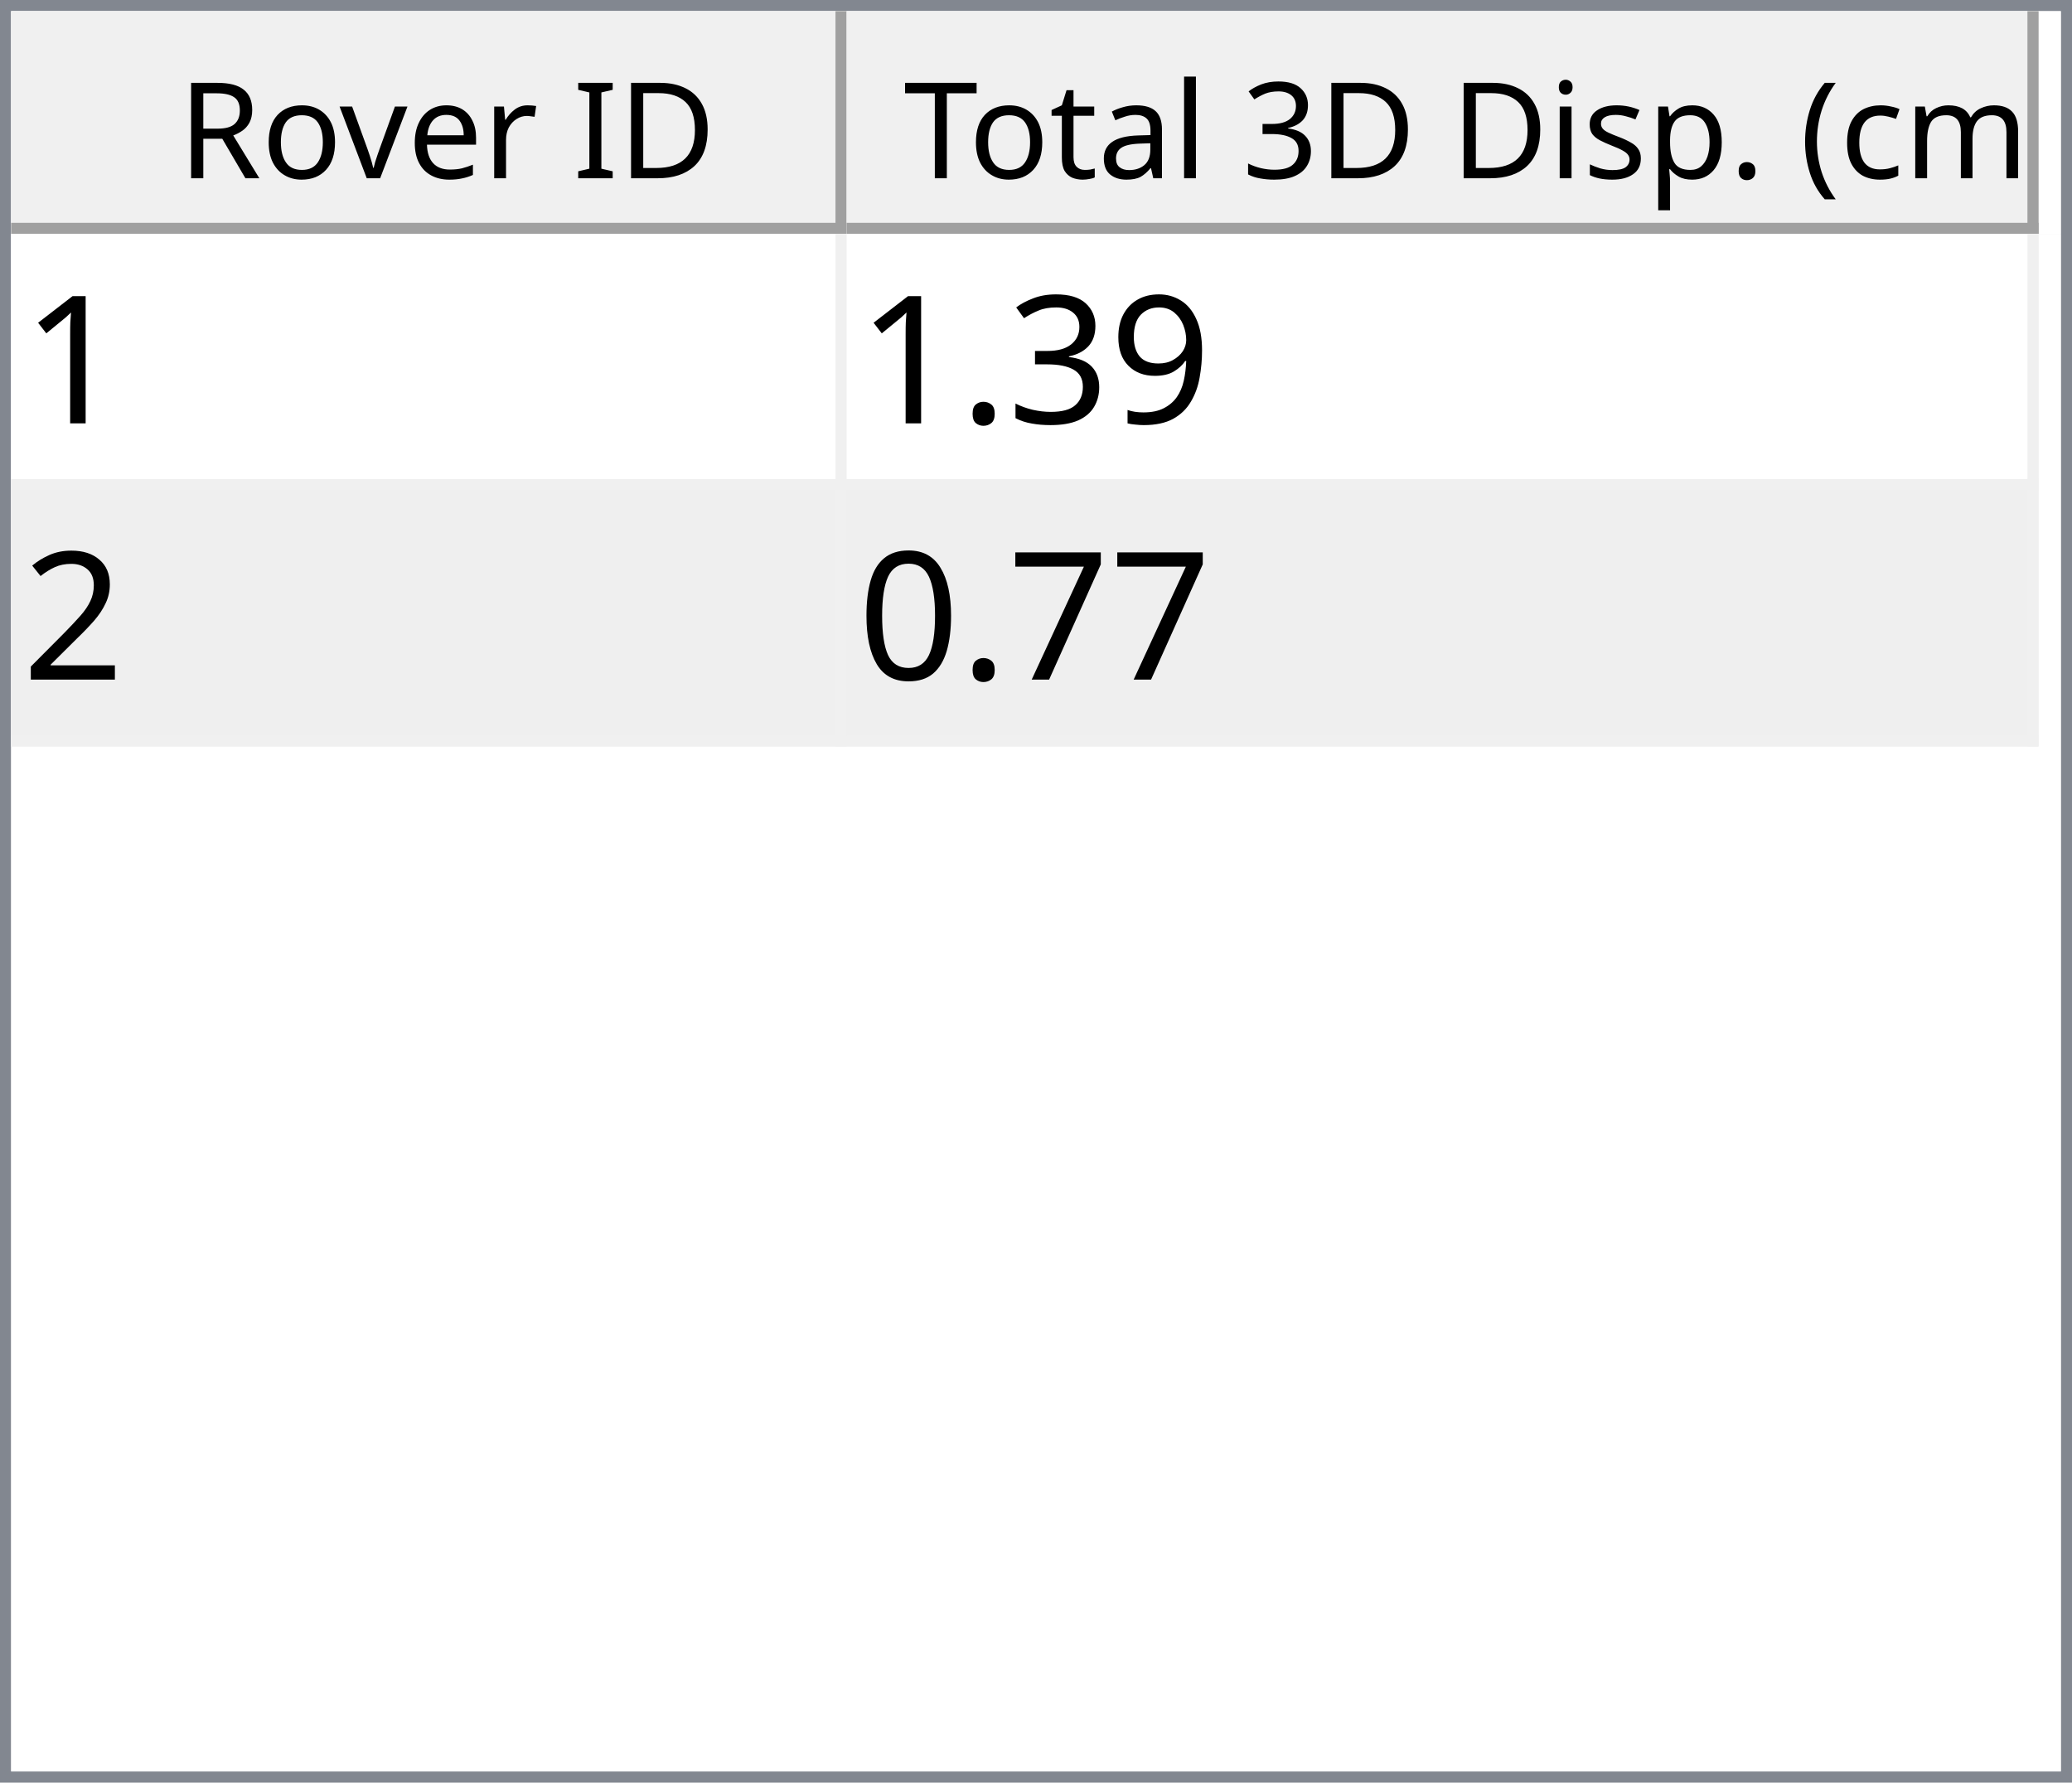
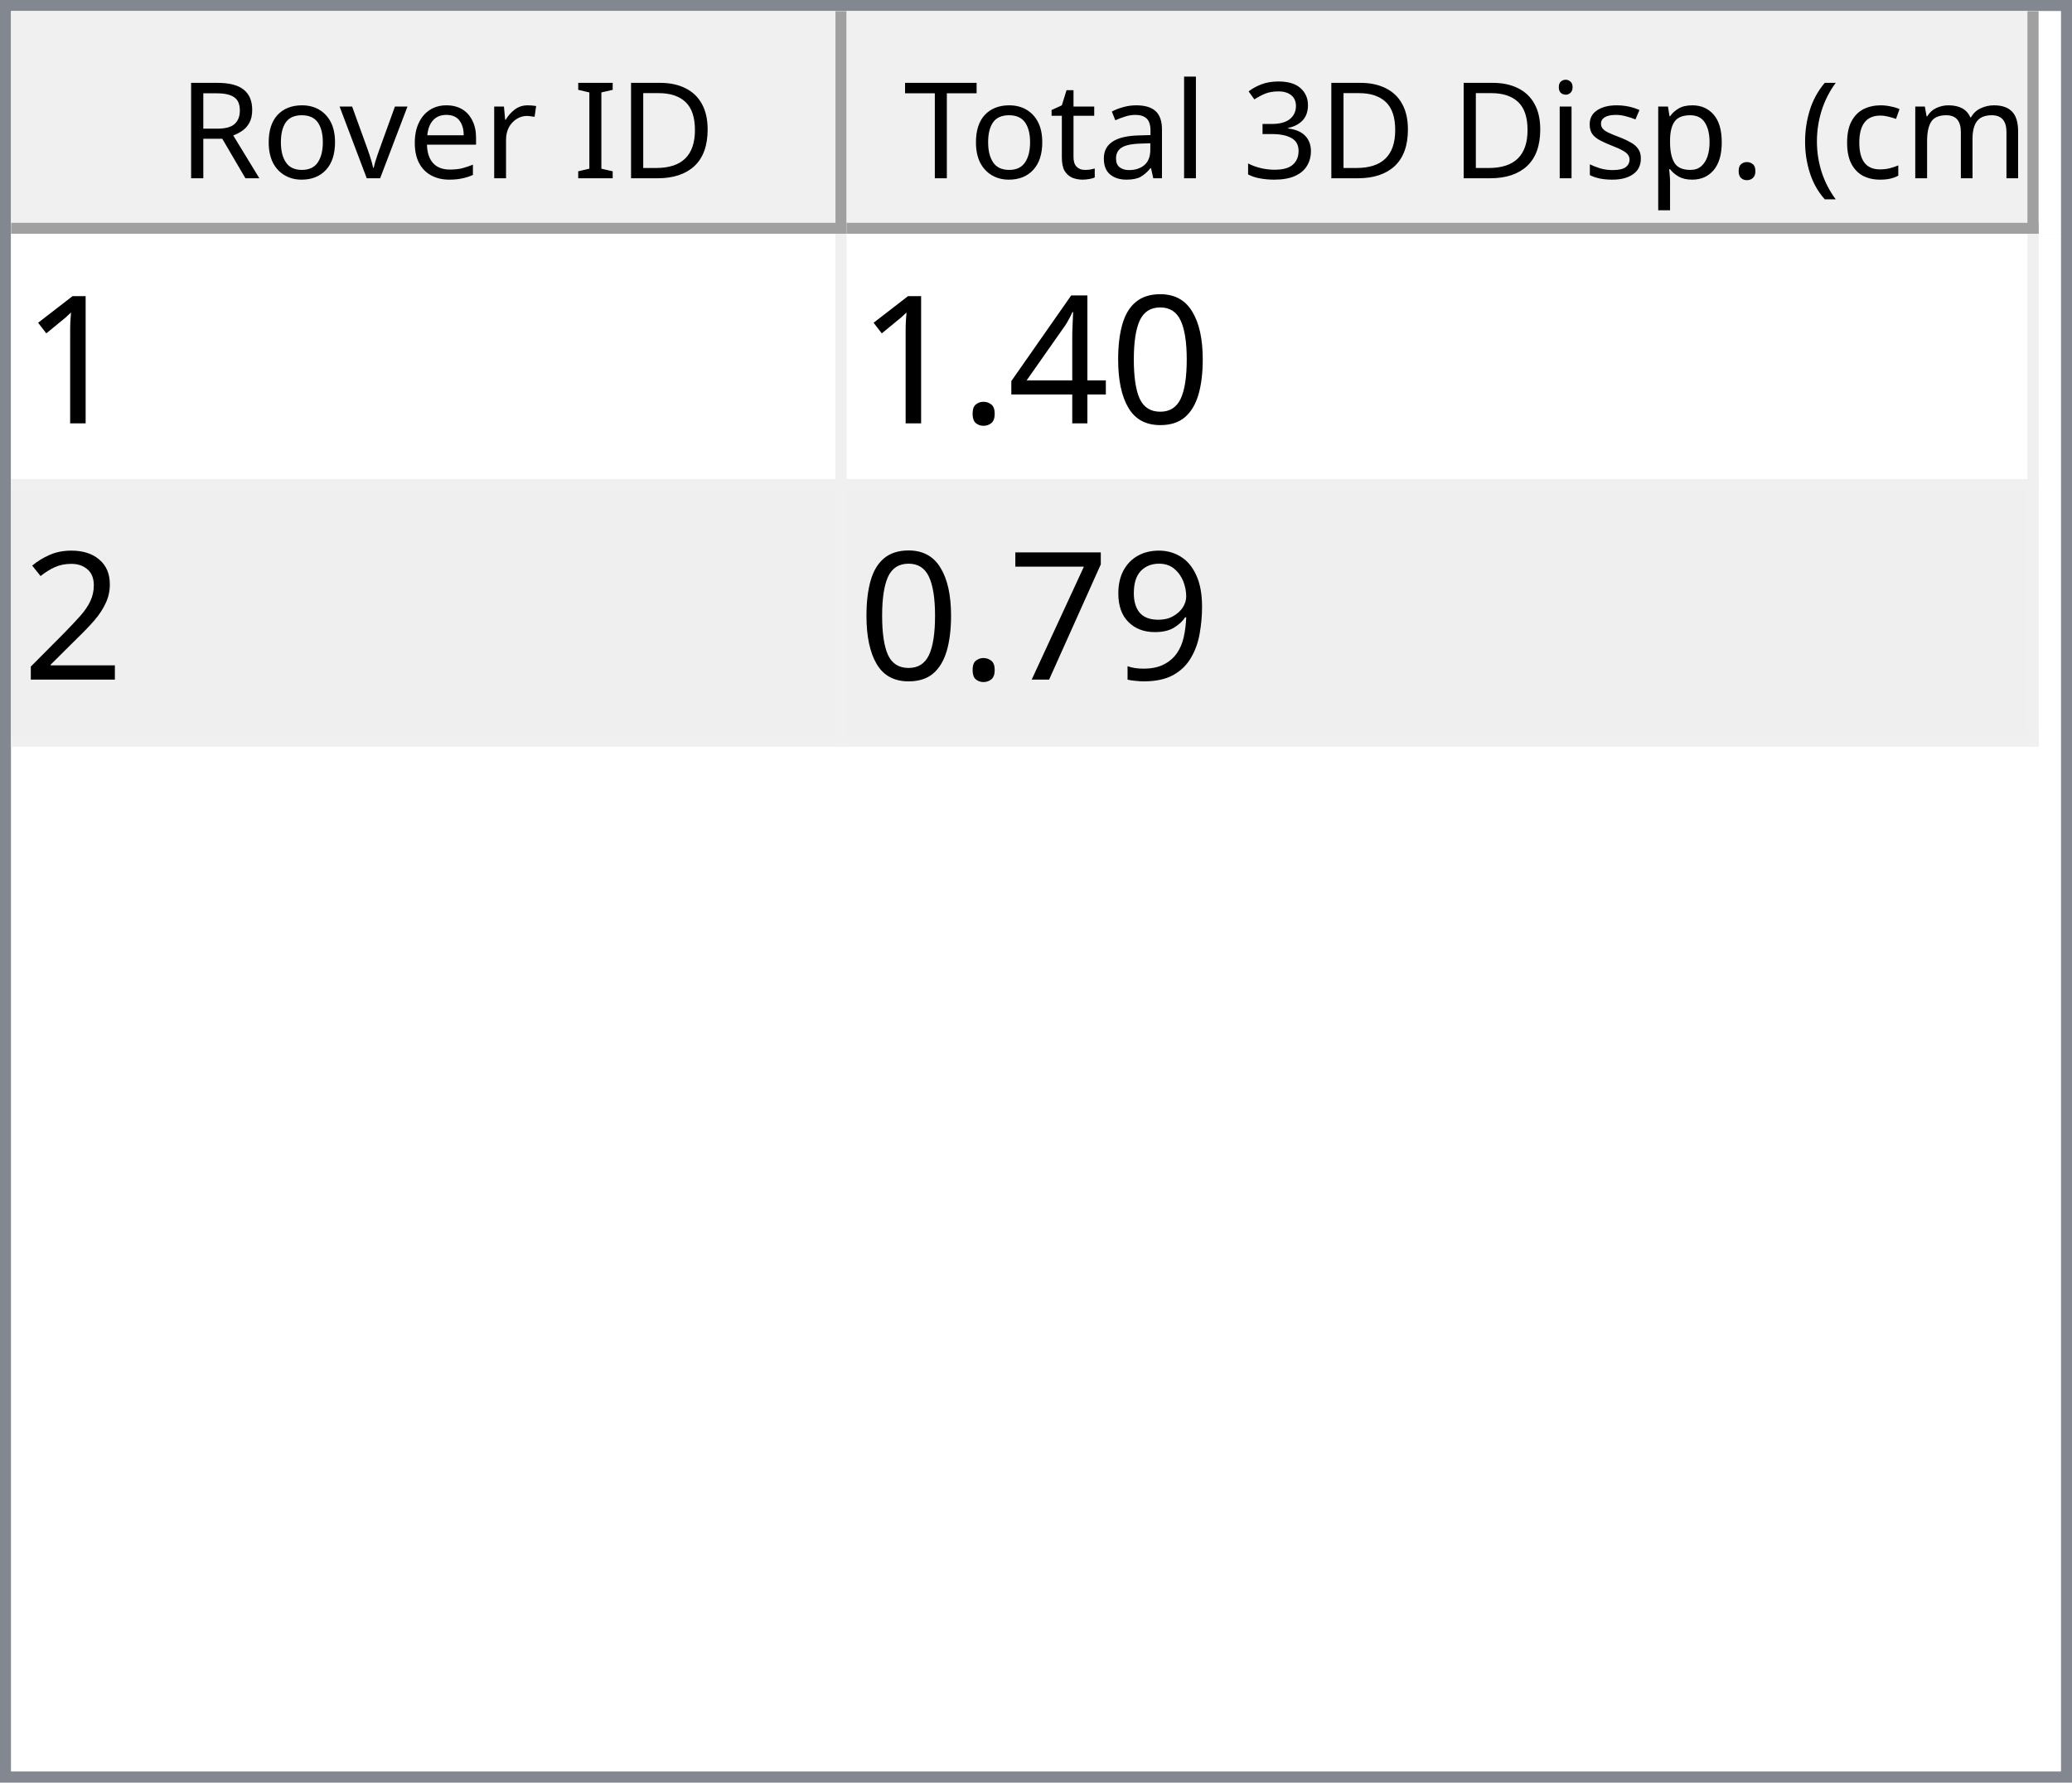
<svg xmlns="http://www.w3.org/2000/svg" style="fill-opacity:1; color-rendering:auto; color-interpolation:auto; text-rendering:auto; stroke:black; stroke-linecap:square; stroke-miterlimit:10; shape-rendering:auto; stroke-opacity:1; fill:black; stroke-dasharray:none; font-weight:normal; stroke-width:1; font-family:'Dialog'; font-style:normal; stroke-linejoin:miter; font-size:12px; stroke-dashoffset:0; image-rendering:auto;" width="186" height="160">
  <defs id="genericDefs" />
  <g>
    <defs id="defs1">
      <clipPath clipPathUnits="userSpaceOnUse" id="clipPath1">
        <path d="M0 0 L186 0 L186 160 L0 160 L0 0 Z" />
      </clipPath>
      <clipPath clipPathUnits="userSpaceOnUse" id="clipPath2">
        <path d="M0 0 L0 160 L186 160 L186 0 Z" />
      </clipPath>
      <clipPath clipPathUnits="userSpaceOnUse" id="clipPath3">
        <path d="M0 0 L0 20 L184 20 L184 0 Z" />
      </clipPath>
      <clipPath clipPathUnits="userSpaceOnUse" id="clipPath4">
        <path d="M0 0 L0 20 L75 20 L75 0 Z" />
      </clipPath>
      <clipPath clipPathUnits="userSpaceOnUse" id="clipPath5">
        <path d="M1 1 L1 19 L74 19 L74 1 Z" />
      </clipPath>
      <clipPath clipPathUnits="userSpaceOnUse" id="clipPath6">
        <path d="M0 0 L0 18 L73 18 L73 0 Z" />
      </clipPath>
      <clipPath clipPathUnits="userSpaceOnUse" id="clipPath7">
        <path d="M-0.5 -0.5 L-0.5 19.5 L74.5 19.5 L74.5 -0.5 Z" />
      </clipPath>
      <clipPath clipPathUnits="userSpaceOnUse" id="clipPath8">
        <path d="M0 0 L0 20 L107 20 L107 0 Z" />
      </clipPath>
      <clipPath clipPathUnits="userSpaceOnUse" id="clipPath9">
        <path d="M1 1 L1 19 L106 19 L106 1 Z" />
      </clipPath>
      <clipPath clipPathUnits="userSpaceOnUse" id="clipPath10">
        <path d="M0 0 L0 18 L105 18 L105 0 Z" />
      </clipPath>
      <clipPath clipPathUnits="userSpaceOnUse" id="clipPath11">
        <path d="M-0.5 -0.5 L-0.5 19.5 L106.5 19.5 L106.5 -0.5 Z" />
      </clipPath>
      <clipPath clipPathUnits="userSpaceOnUse" id="clipPath12">
        <path d="M0 0 L0 138 L184 138 L184 0 Z" />
      </clipPath>
      <clipPath clipPathUnits="userSpaceOnUse" id="clipPath13">
        <path d="M0 0 L0 46 L182 46 L182 0 Z" />
      </clipPath>
      <clipPath clipPathUnits="userSpaceOnUse" id="clipPath14">
        <path d="M-0.5 -0.5 L-0.5 45.5 L181.5 45.5 L181.5 -0.5 Z" />
      </clipPath>
      <clipPath clipPathUnits="userSpaceOnUse" id="clipPath15">
        <path d="M0 0 L0 22 L74 22 L74 0 Z" />
      </clipPath>
      <clipPath clipPathUnits="userSpaceOnUse" id="clipPath16">
        <path d="M0 0 L0 22 L106 22 L106 0 Z" />
      </clipPath>
      <font horiz-adv-x="64.551" id="font1">
        <font-face ascent="107.91" descent="25.098" units-per-em="100" style="font-style:normal; font-family:Segoe UI; font-weight:normal;" />
        <missing-glyph horiz-adv-x="64.551" d="M8.109 0 L8.109 68.266 L56.453 68.266 L56.453 0 L8.109 0 ZM15.328 7.234 L49.219 7.234 L49.219 61.031 L15.328 61.031 L15.328 7.234 Z" />
        <glyph unicode="D" horiz-adv-x="70.117" d="M9.188 0 L9.188 70.016 L28.516 70.016 Q65.531 70.016 65.531 35.891 Q65.531 19.672 55.25 9.836 Q44.969 0 27.734 0 L9.188 0 ZM17.391 62.594 L17.391 7.422 L27.828 7.422 Q41.609 7.422 49.273 14.797 Q56.938 22.172 56.938 35.688 Q56.938 62.594 28.328 62.594 L17.391 62.594 Z" />
        <glyph unicode="I" horiz-adv-x="26.611" d="M17.391 0 L9.188 0 L9.188 70.016 L17.391 70.016 L17.391 0 Z" />
        <glyph unicode=" " horiz-adv-x="27.393" d="" />
        <glyph unicode="r" horiz-adv-x="34.766" d="M34.188 41.891 Q32.078 43.5 28.125 43.5 Q23 43.5 19.555 38.672 Q16.109 33.844 16.109 25.484 L16.109 0 L8.109 0 L8.109 50 L16.109 50 L16.109 39.703 L16.312 39.703 Q18.016 44.969 21.531 47.922 Q25.047 50.875 29.391 50.875 Q32.516 50.875 34.188 50.203 L34.188 41.891 Z" />
        <glyph unicode="e" horiz-adv-x="52.295" d="M48.297 23 L12.984 23 Q13.188 14.656 17.484 10.109 Q21.781 5.562 29.297 5.562 Q37.75 5.562 44.828 11.141 L44.828 3.609 Q38.234 -1.172 27.391 -1.172 Q16.797 -1.172 10.742 5.641 Q4.688 12.453 4.688 24.812 Q4.688 36.469 11.305 43.82 Q17.922 51.172 27.734 51.172 Q37.547 51.172 42.922 44.828 Q48.297 38.484 48.297 27.203 L48.297 23 ZM40.094 29.781 Q40.047 36.719 36.75 40.578 Q33.453 44.438 27.594 44.438 Q21.922 44.438 17.969 40.383 Q14.016 36.328 13.094 29.781 L40.094 29.781 Z" />
        <glyph unicode="v" horiz-adv-x="47.9" d="M47.406 50 L27.484 0 L19.625 0 L0.688 50 L9.469 50 L22.172 13.672 Q23.578 9.672 23.922 6.688 L24.125 6.688 Q24.609 10.453 25.688 13.484 L38.969 50 L47.406 50 Z" />
        <glyph unicode="o" horiz-adv-x="58.594" d="M29 -1.172 Q17.922 -1.172 11.305 5.836 Q4.688 12.844 4.688 24.422 Q4.688 37.016 11.57 44.094 Q18.453 51.172 30.172 51.172 Q41.359 51.172 47.633 44.289 Q53.906 37.406 53.906 25.203 Q53.906 13.234 47.141 6.031 Q40.375 -1.172 29 -1.172 ZM29.594 44.438 Q21.875 44.438 17.383 39.188 Q12.891 33.938 12.891 24.703 Q12.891 15.828 17.43 10.695 Q21.969 5.562 29.594 5.562 Q37.359 5.562 41.531 10.594 Q45.703 15.625 45.703 24.906 Q45.703 34.281 41.531 39.359 Q37.359 44.438 29.594 44.438 Z" />
        <glyph unicode="R" horiz-adv-x="59.814" d="M59.375 0 L49.609 0 L37.891 19.625 Q36.281 22.359 34.766 24.289 Q33.25 26.219 31.664 27.438 Q30.078 28.656 28.25 29.219 Q26.422 29.781 24.125 29.781 L17.391 29.781 L17.391 0 L9.188 0 L9.188 70.016 L30.078 70.016 Q34.672 70.016 38.555 68.867 Q42.438 67.719 45.289 65.375 Q48.141 63.031 49.758 59.547 Q51.375 56.062 51.375 51.375 Q51.375 47.703 50.273 44.656 Q49.172 41.609 47.148 39.211 Q45.125 36.812 42.266 35.133 Q39.406 33.453 35.844 32.516 L35.844 32.328 Q37.594 31.547 38.891 30.547 Q40.188 29.547 41.359 28.18 Q42.531 26.812 43.68 25.078 Q44.828 23.344 46.234 21.047 L59.375 0 ZM17.391 62.594 L17.391 37.203 L28.516 37.203 Q31.594 37.203 34.203 38.133 Q36.812 39.062 38.719 40.797 Q40.625 42.531 41.703 45.047 Q42.781 47.562 42.781 50.688 Q42.781 56.297 39.141 59.445 Q35.5 62.594 28.609 62.594 L17.391 62.594 Z" />
        <glyph unicode=")" horiz-adv-x="30.176" d="M8.297 -15.922 L1.172 -15.922 Q16.406 2.344 16.406 26.812 Q16.406 51.469 1.078 70.016 L8.297 70.016 Q23.531 52.156 23.531 26.703 Q23.531 1.375 8.297 -15.922 Z" />
        <glyph unicode="m" horiz-adv-x="86.133" d="M79.109 0 L71.094 0 L71.094 28.719 Q71.094 37.016 68.531 40.727 Q65.969 44.438 59.906 44.438 Q54.781 44.438 51.195 39.75 Q47.609 35.062 47.609 28.516 L47.609 0 L39.594 0 L39.594 29.688 Q39.594 44.438 28.219 44.438 Q22.953 44.438 19.531 40.016 Q16.109 35.594 16.109 28.516 L16.109 0 L8.109 0 L8.109 50 L16.109 50 L16.109 42.094 L16.312 42.094 Q21.625 51.172 31.844 51.172 Q36.969 51.172 40.773 48.312 Q44.578 45.453 46 40.828 Q51.562 51.172 62.594 51.172 Q79.109 51.172 79.109 30.812 L79.109 0 Z" />
        <glyph unicode="c" horiz-adv-x="46.191" d="M42.188 2.297 Q36.422 -1.172 28.516 -1.172 Q17.828 -1.172 11.258 5.789 Q4.688 12.75 4.688 23.828 Q4.688 36.188 11.766 43.68 Q18.844 51.172 30.672 51.172 Q37.25 51.172 42.281 48.734 L42.281 40.531 Q36.719 44.438 30.375 44.438 Q22.703 44.438 17.797 38.945 Q12.891 33.453 12.891 24.516 Q12.891 15.719 17.508 10.641 Q22.125 5.562 29.891 5.562 Q36.422 5.562 42.188 9.906 L42.188 2.297 Z" />
        <glyph unicode="(" horiz-adv-x="30.176" d="M29.109 -15.922 L21.969 -15.922 Q6.844 1.375 6.844 26.703 Q6.844 52.156 21.969 70.016 L29.203 70.016 Q13.875 51.469 13.875 26.812 Q13.875 2.344 29.109 -15.922 Z" />
        <glyph unicode="." horiz-adv-x="21.68" d="M10.891 -1.078 Q8.641 -1.078 7.055 0.539 Q5.469 2.156 5.469 4.391 Q5.469 6.641 7.055 8.273 Q8.641 9.906 10.891 9.906 Q13.188 9.906 14.797 8.273 Q16.406 6.641 16.406 4.391 Q16.406 2.156 14.797 0.539 Q13.188 -1.078 10.891 -1.078 Z" />
        <glyph unicode="p" horiz-adv-x="58.789" d="M16.312 7.234 L16.109 7.234 L16.109 -23 L8.109 -23 L8.109 50 L16.109 50 L16.109 41.219 L16.312 41.219 Q22.219 51.172 33.594 51.172 Q43.266 51.172 48.688 44.461 Q54.109 37.75 54.109 26.469 Q54.109 13.922 48 6.375 Q41.891 -1.172 31.297 -1.172 Q21.578 -1.172 16.312 7.234 ZM16.109 27.391 L16.109 20.406 Q16.109 14.203 20.141 9.883 Q24.172 5.562 30.375 5.562 Q37.641 5.562 41.773 11.133 Q45.906 16.703 45.906 26.609 Q45.906 34.969 42.047 39.703 Q38.188 44.438 31.594 44.438 Q24.609 44.438 20.359 39.578 Q16.109 34.719 16.109 27.391 Z" />
        <glyph unicode="s" horiz-adv-x="42.432" d="M5.078 1.812 L5.078 10.406 Q11.625 5.562 19.484 5.562 Q30.031 5.562 30.031 12.594 Q30.031 14.594 29.125 15.992 Q28.219 17.391 26.68 18.461 Q25.141 19.531 23.07 20.383 Q21 21.234 18.609 22.172 Q15.281 23.484 12.766 24.828 Q10.25 26.172 8.57 27.859 Q6.891 29.547 6.031 31.695 Q5.172 33.844 5.172 36.719 Q5.172 40.234 6.789 42.945 Q8.406 45.656 11.086 47.484 Q13.766 49.312 17.211 50.242 Q20.656 51.172 24.312 51.172 Q30.812 51.172 35.938 48.922 L35.938 40.828 Q30.422 44.438 23.25 44.438 Q21 44.438 19.195 43.922 Q17.391 43.406 16.094 42.477 Q14.797 41.547 14.086 40.258 Q13.375 38.969 13.375 37.406 Q13.375 35.453 14.086 34.133 Q14.797 32.812 16.164 31.789 Q17.531 30.766 19.484 29.938 Q21.438 29.109 23.922 28.125 Q27.25 26.859 29.883 25.516 Q32.516 24.172 34.375 22.484 Q36.234 20.797 37.234 18.602 Q38.234 16.406 38.234 13.375 Q38.234 9.672 36.602 6.938 Q34.969 4.203 32.234 2.398 Q29.5 0.594 25.93 -0.289 Q22.359 -1.172 18.453 -1.172 Q10.75 -1.172 5.078 1.812 Z" />
        <glyph unicode="i" horiz-adv-x="24.219" d="M12.203 62.703 Q10.062 62.703 8.547 64.164 Q7.031 65.625 7.031 67.875 Q7.031 70.125 8.547 71.609 Q10.062 73.094 12.203 73.094 Q14.406 73.094 15.945 71.609 Q17.484 70.125 17.484 67.875 Q17.484 65.719 15.945 64.211 Q14.406 62.703 12.203 62.703 ZM16.109 0 L8.109 0 L8.109 50 L16.109 50 L16.109 0 Z" />
        <glyph unicode="3" horiz-adv-x="53.906" d="M46.531 19.828 Q46.531 15.094 44.75 11.211 Q42.969 7.328 39.719 4.57 Q36.469 1.812 31.93 0.297 Q27.391 -1.219 21.922 -1.219 Q11.922 -1.219 6 2.594 L6 11.188 Q13.094 5.609 22.219 5.609 Q25.875 5.609 28.828 6.539 Q31.781 7.469 33.906 9.227 Q36.031 10.984 37.18 13.477 Q38.328 15.969 38.328 19.094 Q38.328 32.812 18.797 32.812 L12.984 32.812 L12.984 39.594 L18.5 39.594 Q35.797 39.594 35.797 52.484 Q35.797 64.406 22.609 64.406 Q15.188 64.406 8.688 59.422 L8.688 67.188 Q15.375 71.188 24.609 71.188 Q29 71.188 32.57 69.969 Q36.141 68.75 38.68 66.555 Q41.219 64.359 42.609 61.281 Q44 58.203 44 54.5 Q44 40.672 30.031 36.719 L30.031 36.531 Q33.594 36.141 36.625 34.797 Q39.656 33.453 41.852 31.305 Q44.047 29.156 45.289 26.25 Q46.531 23.344 46.531 19.828 Z" />
        <glyph unicode="l" horiz-adv-x="24.219" d="M16.109 0 L8.109 0 L8.109 74.031 L16.109 74.031 L16.109 0 Z" />
        <glyph unicode="a" horiz-adv-x="50.879" d="M43.891 0 L35.891 0 L35.891 7.812 L35.688 7.812 Q30.469 -1.172 20.312 -1.172 Q12.844 -1.172 8.617 2.781 Q4.391 6.734 4.391 13.281 Q4.391 27.297 20.906 29.594 L35.891 31.688 Q35.891 44.438 25.594 44.438 Q16.547 44.438 9.281 38.281 L9.281 46.484 Q16.656 51.172 26.266 51.172 Q43.891 51.172 43.891 32.516 L43.891 0 ZM35.891 25.297 L23.828 23.641 Q18.266 22.859 15.43 20.875 Q12.594 18.891 12.594 13.875 Q12.594 10.203 15.211 7.883 Q17.828 5.562 22.172 5.562 Q28.125 5.562 32.008 9.742 Q35.891 13.922 35.891 20.312 L35.891 25.297 Z" />
        <glyph unicode="t" horiz-adv-x="33.887" d="M31.297 0.484 Q28.469 -1.078 23.828 -1.078 Q10.688 -1.078 10.688 13.578 L10.688 43.172 L2.094 43.172 L2.094 50 L10.688 50 L10.688 62.203 L18.703 64.797 L18.703 50 L31.297 50 L31.297 43.172 L18.703 43.172 L18.703 14.984 Q18.703 9.969 20.414 7.82 Q22.125 5.672 26.078 5.672 Q29.109 5.672 31.297 7.328 L31.297 0.484 Z" />
        <glyph unicode="T" horiz-adv-x="52.393" d="M50.594 62.594 L30.375 62.594 L30.375 0 L22.172 0 L22.172 62.594 L2 62.594 L2 70.016 L50.594 70.016 L50.594 62.594 Z" />
      </font>
      <font horiz-adv-x="75.0" id="font2">
        <font-face ascent="100.537" descent="21.973" units-per-em="100" style="font-style:normal; font-family:sans-serif; font-weight:normal;" />
        <missing-glyph horiz-adv-x="75.0" d="M12.5 0 L12.5 62.5 L62.5 62.5 L62.5 0 L12.5 0 ZM14.062 1.562 L60.938 1.562 L60.938 60.938 L14.062 60.938 L14.062 1.562 Z" />
        <glyph unicode="1" horiz-adv-x="55.615" d="M37.25 0 L28.469 0 L28.469 56 Q25.297 52.984 20.141 49.953 Q14.984 46.922 10.891 45.406 L10.891 53.906 Q18.266 57.375 23.781 62.305 Q29.297 67.234 31.594 71.875 L37.25 71.875 L37.25 0 Z" />
-         <glyph unicode="9" horiz-adv-x="55.615" d="M5.469 16.547 L13.922 17.328 Q14.984 11.375 18.016 8.688 Q21.047 6 25.781 6 Q29.828 6 32.883 7.859 Q35.938 9.719 37.891 12.82 Q39.844 15.922 41.164 21.195 Q42.484 26.469 42.484 31.938 Q42.484 32.516 42.438 33.688 Q39.797 29.5 35.234 26.883 Q30.672 24.266 25.344 24.266 Q16.453 24.266 10.305 30.711 Q4.156 37.156 4.156 47.703 Q4.156 58.594 10.578 65.234 Q17 71.875 26.656 71.875 Q33.641 71.875 39.43 68.117 Q45.219 64.359 48.219 57.398 Q51.219 50.438 51.219 37.25 Q51.219 23.531 48.242 15.406 Q45.266 7.281 39.383 3.031 Q33.5 -1.219 25.594 -1.219 Q17.188 -1.219 11.867 3.445 Q6.547 8.109 5.469 16.547 ZM41.453 48.141 Q41.453 55.719 37.43 60.156 Q33.406 64.594 27.734 64.594 Q21.875 64.594 17.531 59.812 Q13.188 55.031 13.188 47.406 Q13.188 40.578 17.312 36.305 Q21.438 32.031 27.484 32.031 Q33.594 32.031 37.523 36.305 Q41.453 40.578 41.453 48.141 Z" />
-         <glyph unicode="3" horiz-adv-x="55.615" d="M4.203 18.891 L12.984 20.062 Q14.5 12.594 18.141 9.297 Q21.781 6 27 6 Q33.203 6 37.477 10.297 Q41.75 14.594 41.75 20.953 Q41.75 27 37.797 30.93 Q33.844 34.859 27.734 34.859 Q25.25 34.859 21.531 33.891 L22.516 41.609 Q23.391 41.5 23.922 41.5 Q29.547 41.5 34.039 44.43 Q38.531 47.359 38.531 53.469 Q38.531 58.297 35.258 61.477 Q31.984 64.656 26.812 64.656 Q21.688 64.656 18.266 61.43 Q14.844 58.203 13.875 51.766 L5.078 53.328 Q6.688 62.156 12.398 67.016 Q18.109 71.875 26.609 71.875 Q32.469 71.875 37.398 69.359 Q42.328 66.844 44.945 62.5 Q47.562 58.156 47.562 53.266 Q47.562 48.641 45.07 44.828 Q42.578 41.016 37.703 38.766 Q44.047 37.312 47.562 32.695 Q51.078 28.078 51.078 21.141 Q51.078 11.766 44.242 5.25 Q37.406 -1.266 26.953 -1.266 Q17.531 -1.266 11.305 4.352 Q5.078 9.969 4.203 18.891 Z" />
+         <glyph unicode="0" horiz-adv-x="55.615" d="M4.156 35.297 Q4.156 48 6.766 55.742 Q9.375 63.484 14.523 67.68 Q19.672 71.875 27.484 71.875 Q33.25 71.875 37.594 69.555 Q41.938 67.234 44.773 62.867 Q47.609 58.5 49.219 52.227 Q50.828 45.953 50.828 35.297 Q50.828 22.703 48.242 14.969 Q45.656 7.234 40.508 3.008 Q35.359 -1.219 27.484 -1.219 Q17.141 -1.219 11.234 6.203 Q4.156 15.141 4.156 35.297 ZM13.188 35.297 Q13.188 17.672 17.312 11.836 Q21.438 6 27.484 6 Q33.547 6 37.672 11.859 Q41.797 17.719 41.797 35.297 Q41.797 52.984 37.672 58.789 Q33.547 64.594 27.391 64.594 Q21.344 64.594 17.719 59.469 Q13.188 52.938 13.188 35.297 Z" />
+         <glyph unicode="4" horiz-adv-x="55.615" d="M32.328 0 L32.328 17.141 L1.266 17.141 L1.266 25.203 L33.938 71.578 L41.109 71.578 L41.109 25.203 L50.781 25.203 L50.781 17.141 L41.109 17.141 L41.109 0 L32.328 0 ZM32.328 25.203 L32.328 57.469 L9.906 25.203 L32.328 25.203 Z" />
        <glyph unicode="." horiz-adv-x="27.783" d="M9.078 0 L9.078 10.016 L19.094 10.016 L19.094 0 L9.078 0 Z" />
        <glyph unicode="2" horiz-adv-x="55.615" d="M50.344 8.453 L50.344 0 L3.031 0 Q2.938 3.172 4.047 6.109 Q5.859 10.938 9.836 15.625 Q13.812 20.312 21.344 26.469 Q33.016 36.031 37.117 41.625 Q41.219 47.219 41.219 52.203 Q41.219 57.422 37.477 61.008 Q33.734 64.594 27.734 64.594 Q21.391 64.594 17.578 60.789 Q13.766 56.984 13.719 50.25 L4.688 51.172 Q5.609 61.281 11.664 66.578 Q17.719 71.875 27.938 71.875 Q38.234 71.875 44.242 66.164 Q50.25 60.453 50.25 52 Q50.25 47.703 48.492 43.555 Q46.734 39.406 42.656 34.812 Q38.578 30.219 29.109 22.219 Q21.188 15.578 18.945 13.211 Q16.703 10.844 15.234 8.453 L50.344 8.453 Z" />
+         <glyph unicode="9" horiz-adv-x="55.615" d="M5.469 16.547 L13.922 17.328 Q14.984 11.375 18.016 8.688 Q21.047 6 25.781 6 Q29.828 6 32.883 7.859 Q35.938 9.719 37.891 12.82 Q39.844 15.922 41.164 21.195 Q42.484 26.469 42.484 31.938 Q42.484 32.516 42.438 33.688 Q39.797 29.5 35.234 26.883 Q30.672 24.266 25.344 24.266 Q16.453 24.266 10.305 30.711 Q4.156 37.156 4.156 47.703 Q4.156 58.594 10.578 65.234 Q17 71.875 26.656 71.875 Q33.641 71.875 39.43 68.117 Q45.219 64.359 48.219 57.398 Q51.219 50.438 51.219 37.25 Q51.219 23.531 48.242 15.406 Q45.266 7.281 39.383 3.031 Q33.5 -1.219 25.594 -1.219 Q17.188 -1.219 11.867 3.445 Q6.547 8.109 5.469 16.547 ZM41.453 48.141 Q41.453 55.719 37.43 60.156 Q33.406 64.594 27.734 64.594 Q21.875 64.594 17.531 59.812 Q13.188 55.031 13.188 47.406 Q13.188 40.578 17.312 36.305 Q21.438 32.031 27.484 32.031 Q33.594 32.031 37.523 36.305 Q41.453 40.578 41.453 48.141 Z" />
        <glyph unicode="7" horiz-adv-x="55.615" d="M4.734 62.203 L4.734 70.656 L51.078 70.656 L51.078 63.812 Q44.234 56.547 37.523 44.484 Q30.812 32.422 27.156 19.672 Q24.516 10.688 23.781 0 L14.75 0 Q14.891 8.453 18.062 20.414 Q21.234 32.375 27.172 43.484 Q33.109 54.594 39.797 62.203 L4.734 62.203 Z" />
-         <glyph unicode="0" horiz-adv-x="55.615" d="M4.156 35.297 Q4.156 48 6.766 55.742 Q9.375 63.484 14.523 67.68 Q19.672 71.875 27.484 71.875 Q33.25 71.875 37.594 69.555 Q41.938 67.234 44.773 62.867 Q47.609 58.5 49.219 52.227 Q50.828 45.953 50.828 35.297 Q50.828 22.703 48.242 14.969 Q45.656 7.234 40.508 3.008 Q35.359 -1.219 27.484 -1.219 Q17.141 -1.219 11.234 6.203 Q4.156 15.141 4.156 35.297 ZM13.188 35.297 Q13.188 17.672 17.312 11.836 Q21.438 6 27.484 6 Q33.547 6 37.672 11.859 Q41.797 17.719 41.797 35.297 Q41.797 52.984 37.672 58.789 Q33.547 64.594 27.391 64.594 Q21.344 64.594 17.719 59.469 Q13.188 52.938 13.188 35.297 Z" />
      </font>
    </defs>
    <g style="fill:white; stroke:white;">
      <rect x="0" y="0" width="186" style="clip-path:url(#clipPath1); stroke:none;" height="160" />
    </g>
    <g style="fill:white; text-rendering:optimizeSpeed; color-rendering:optimizeSpeed; image-rendering:optimizeSpeed; shape-rendering:crispEdges; stroke:white; color-interpolation:sRGB;">
      <rect x="0" width="186" height="160" y="0" style="stroke:none;" />
      <path style="stroke:none;" d="M0 160 L186 160 L186 0 L0 0 Z" />
    </g>
    <g style="fill:rgb(240,240,240); font-family:'Segoe UI'; stroke:rgb(240,240,240);">
      <rect x="0" y="0" width="186" style="clip-path:url(#clipPath2); stroke:none;" height="160" />
    </g>
    <g style="fill:rgb(130,135,144); font-family:'Segoe UI'; stroke:rgb(130,135,144);">
      <path d="M0 0 L186 0 L186 160 L0 160 L0 0 ZM1 1 L185 1 L185 159 L1 159 L1 1 Z" style="fill-rule:evenodd; clip-path:url(#clipPath2); stroke:none;" />
    </g>
    <g style="fill:white; font-family:'Segoe UI'; stroke:white;" transform="translate(1,1)">
      <rect x="0" y="0" width="184" style="clip-path:url(#clipPath3); stroke:none;" height="20" />
    </g>
    <g style="fill:rgb(240,240,240); font-family:'Segoe UI'; stroke:rgb(240,240,240);" transform="translate(1,1)">
      <rect x="0" y="0" width="75" style="clip-path:url(#clipPath4); stroke:none;" height="20" />
    </g>
    <g style="font-family:'Segoe UI';" transform="translate(2,2)">
      <text x="14" xml:space="preserve" y="14" style="clip-path:url(#clipPath6); stroke:none;">Rover ID</text>
    </g>
    <g style="fill:rgb(160,160,160); font-family:'Segoe UI'; stroke:rgb(160,160,160); stroke-linejoin:bevel;" transform="translate(1.5,1.5)">
      <line x1="74" x2="74" y1="0" style="fill:none; clip-path:url(#clipPath7);" y2="19" />
    </g>
    <g style="fill:rgb(160,160,160); font-family:'Segoe UI'; stroke:rgb(160,160,160); stroke-linejoin:bevel;" transform="matrix(1,0,0,1,1,1) translate(0.5,0.5)">
      <line x1="0" x2="74" y1="19" style="fill:none; clip-path:url(#clipPath7);" y2="19" />
    </g>
    <g style="fill:rgb(240,240,240); font-family:'Segoe UI'; stroke:rgb(240,240,240);" transform="translate(76,1)">
      <rect x="0" y="0" width="107" style="clip-path:url(#clipPath8); stroke:none;" height="20" />
    </g>
    <g style="font-family:'Segoe UI';" transform="translate(77,2)">
      <text x="1" xml:space="preserve" y="14" style="clip-path:url(#clipPath10); stroke:none;"> Total 3D Disp. (cm)</text>
    </g>
    <g style="fill:rgb(160,160,160); font-family:'Segoe UI'; stroke:rgb(160,160,160); stroke-linejoin:bevel;" transform="translate(76.5,1.5)">
      <line x1="106" x2="106" y1="0" style="fill:none; clip-path:url(#clipPath11);" y2="19" />
    </g>
    <g style="fill:rgb(160,160,160); font-family:'Segoe UI'; stroke:rgb(160,160,160); stroke-linejoin:bevel;" transform="matrix(1,0,0,1,76,1) translate(0.5,0.5)">
      <line x1="0" x2="106" y1="19" style="fill:none; clip-path:url(#clipPath11);" y2="19" />
    </g>
    <g style="fill:white; font-family:'Segoe UI'; stroke:white;" transform="translate(1,21)">
      <rect x="0" y="0" width="184" style="clip-path:url(#clipPath12); stroke:none;" height="138" />
    </g>
    <g style="fill:rgb(240,240,240); font-size:16px; font-family:sans-serif; stroke:rgb(240,240,240);" transform="translate(1,21)">
      <rect x="0" y="0" width="182" style="clip-path:url(#clipPath13); stroke:none;" height="46" />
      <line transform="translate(0.5,0.5)" x1="0" x2="181" y1="22" style="clip-path:url(#clipPath14); fill:none; stroke-linejoin:bevel;" y2="22" />
    </g>
    <g transform="matrix(1,0,0,1,1,21) translate(0.5,0.5)" style="fill:rgb(240,240,240); font-size:16px; font-family:sans-serif; stroke:rgb(240,240,240); stroke-linejoin:bevel;">
      <line x1="0" x2="181" y1="45" style="fill:none; clip-path:url(#clipPath14);" y2="45" />
    </g>
    <g transform="matrix(1,0,0,1,1,21) translate(0.5,0.5)" style="fill:rgb(240,240,240); font-size:16px; font-family:sans-serif; stroke:rgb(240,240,240); stroke-linejoin:bevel;">
      <line x1="74" x2="74" y1="0" style="fill:none; clip-path:url(#clipPath14);" y2="45" />
    </g>
    <g transform="matrix(1,0,0,1,1,21) translate(0.5,0.5)" style="fill:rgb(240,240,240); font-size:16px; font-family:sans-serif; stroke:rgb(240,240,240); stroke-linejoin:bevel;">
      <line x1="181" x2="181" y1="0" style="fill:none; clip-path:url(#clipPath14);" y2="45" />
    </g>
    <g style="fill:white; font-size:16px; font-family:sans-serif; stroke:white;" transform="matrix(1,0,0,1,1,21)">
      <rect x="0" y="0" width="74" style="clip-path:url(#clipPath15); stroke:none;" height="22" />
      <text x="1" y="17" style="fill:black; clip-path:url(#clipPath15); stroke:none;" xml:space="preserve">1</text>
    </g>
    <g style="fill:white; font-size:16px; font-family:sans-serif; stroke:white;" transform="matrix(1,0,0,1,1,21) translate(75,0)">
      <rect x="0" y="0" width="106" style="clip-path:url(#clipPath16); stroke:none;" height="22" />
-       <text x="1" y="17" style="fill:black; clip-path:url(#clipPath16); stroke:none;" xml:space="preserve">1.39</text>
+       <text x="1" y="17" style="fill:black; clip-path:url(#clipPath16); stroke:none;" xml:space="preserve">1.40</text>
    </g>
    <g style="fill:rgb(239,239,239); font-size:16px; font-family:sans-serif; stroke:rgb(239,239,239);" transform="matrix(1,0,0,1,1,21) translate(0,23)">
      <rect x="0" y="0" width="74" style="clip-path:url(#clipPath15); stroke:none;" height="22" />
      <text x="1" y="17" style="fill:black; clip-path:url(#clipPath15); stroke:none;" xml:space="preserve">2</text>
    </g>
    <g style="fill:rgb(239,239,239); font-size:16px; font-family:sans-serif; stroke:rgb(239,239,239);" transform="matrix(1,0,0,1,1,21) translate(75,23)">
      <rect x="0" y="0" width="106" style="clip-path:url(#clipPath16); stroke:none;" height="22" />
-       <text x="1" y="17" style="fill:black; clip-path:url(#clipPath16); stroke:none;" xml:space="preserve">0.77</text>
+       <text x="1" y="17" style="fill:black; clip-path:url(#clipPath16); stroke:none;" xml:space="preserve">0.79</text>
    </g>
  </g>
</svg>
